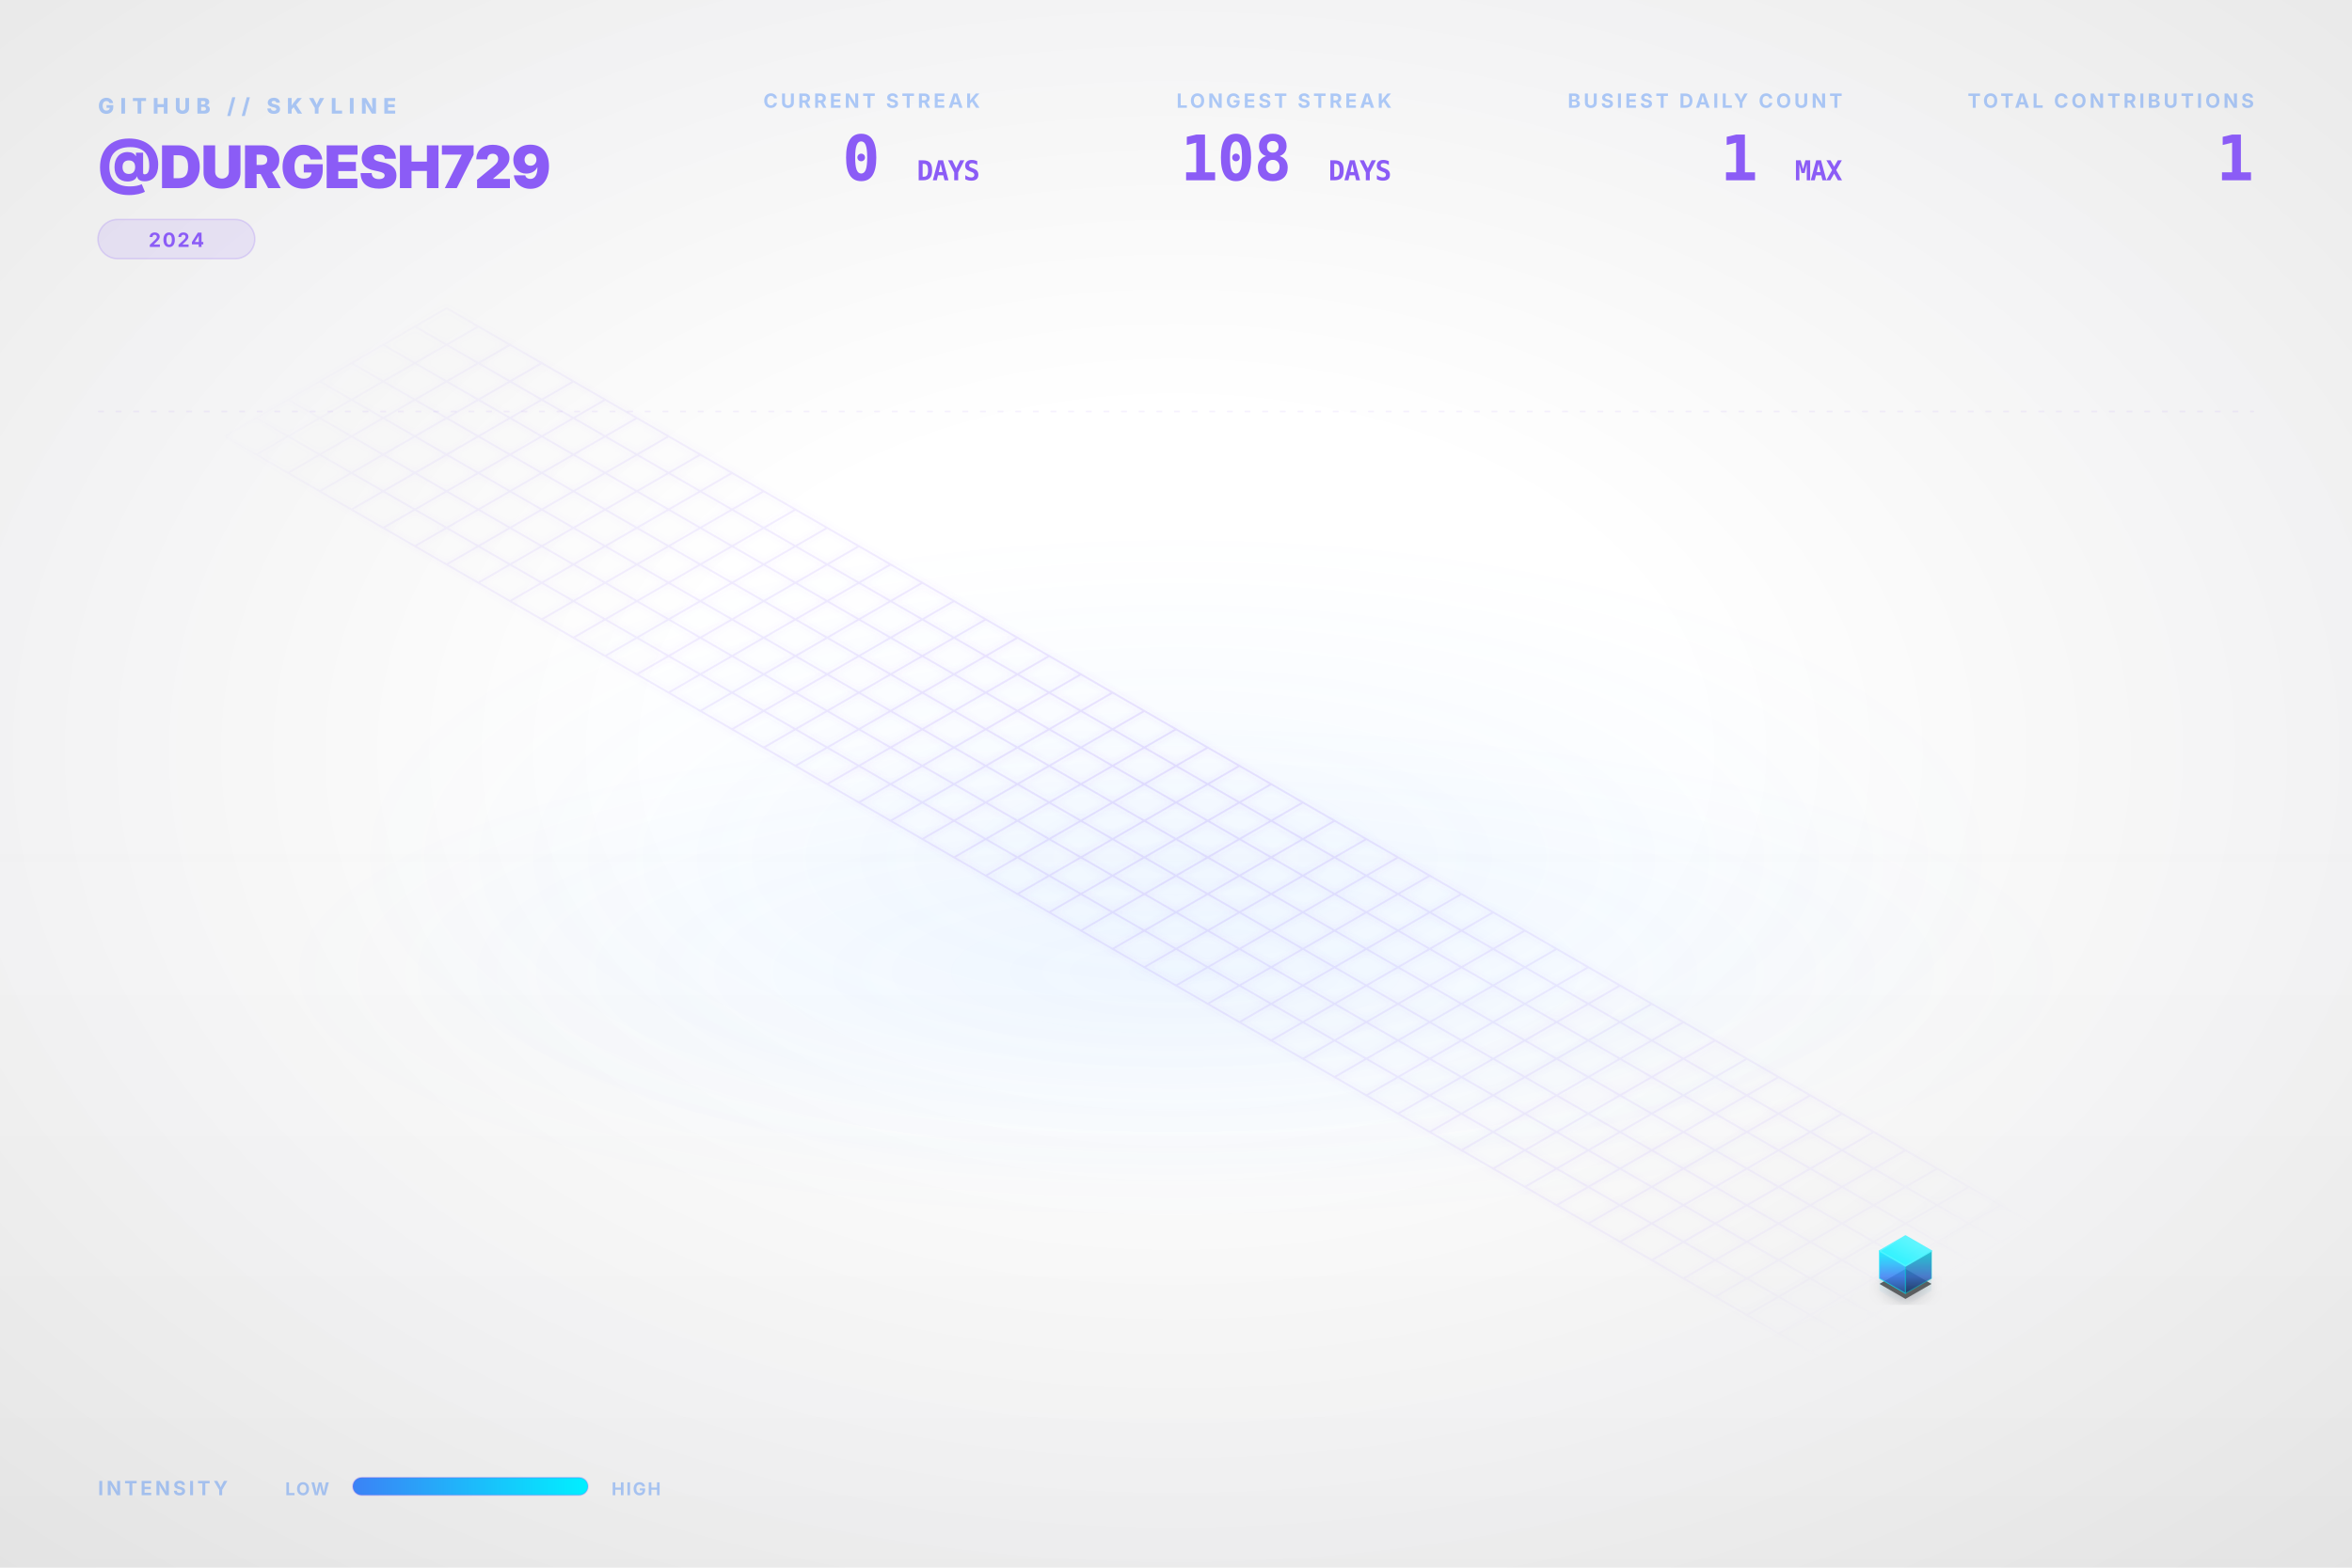
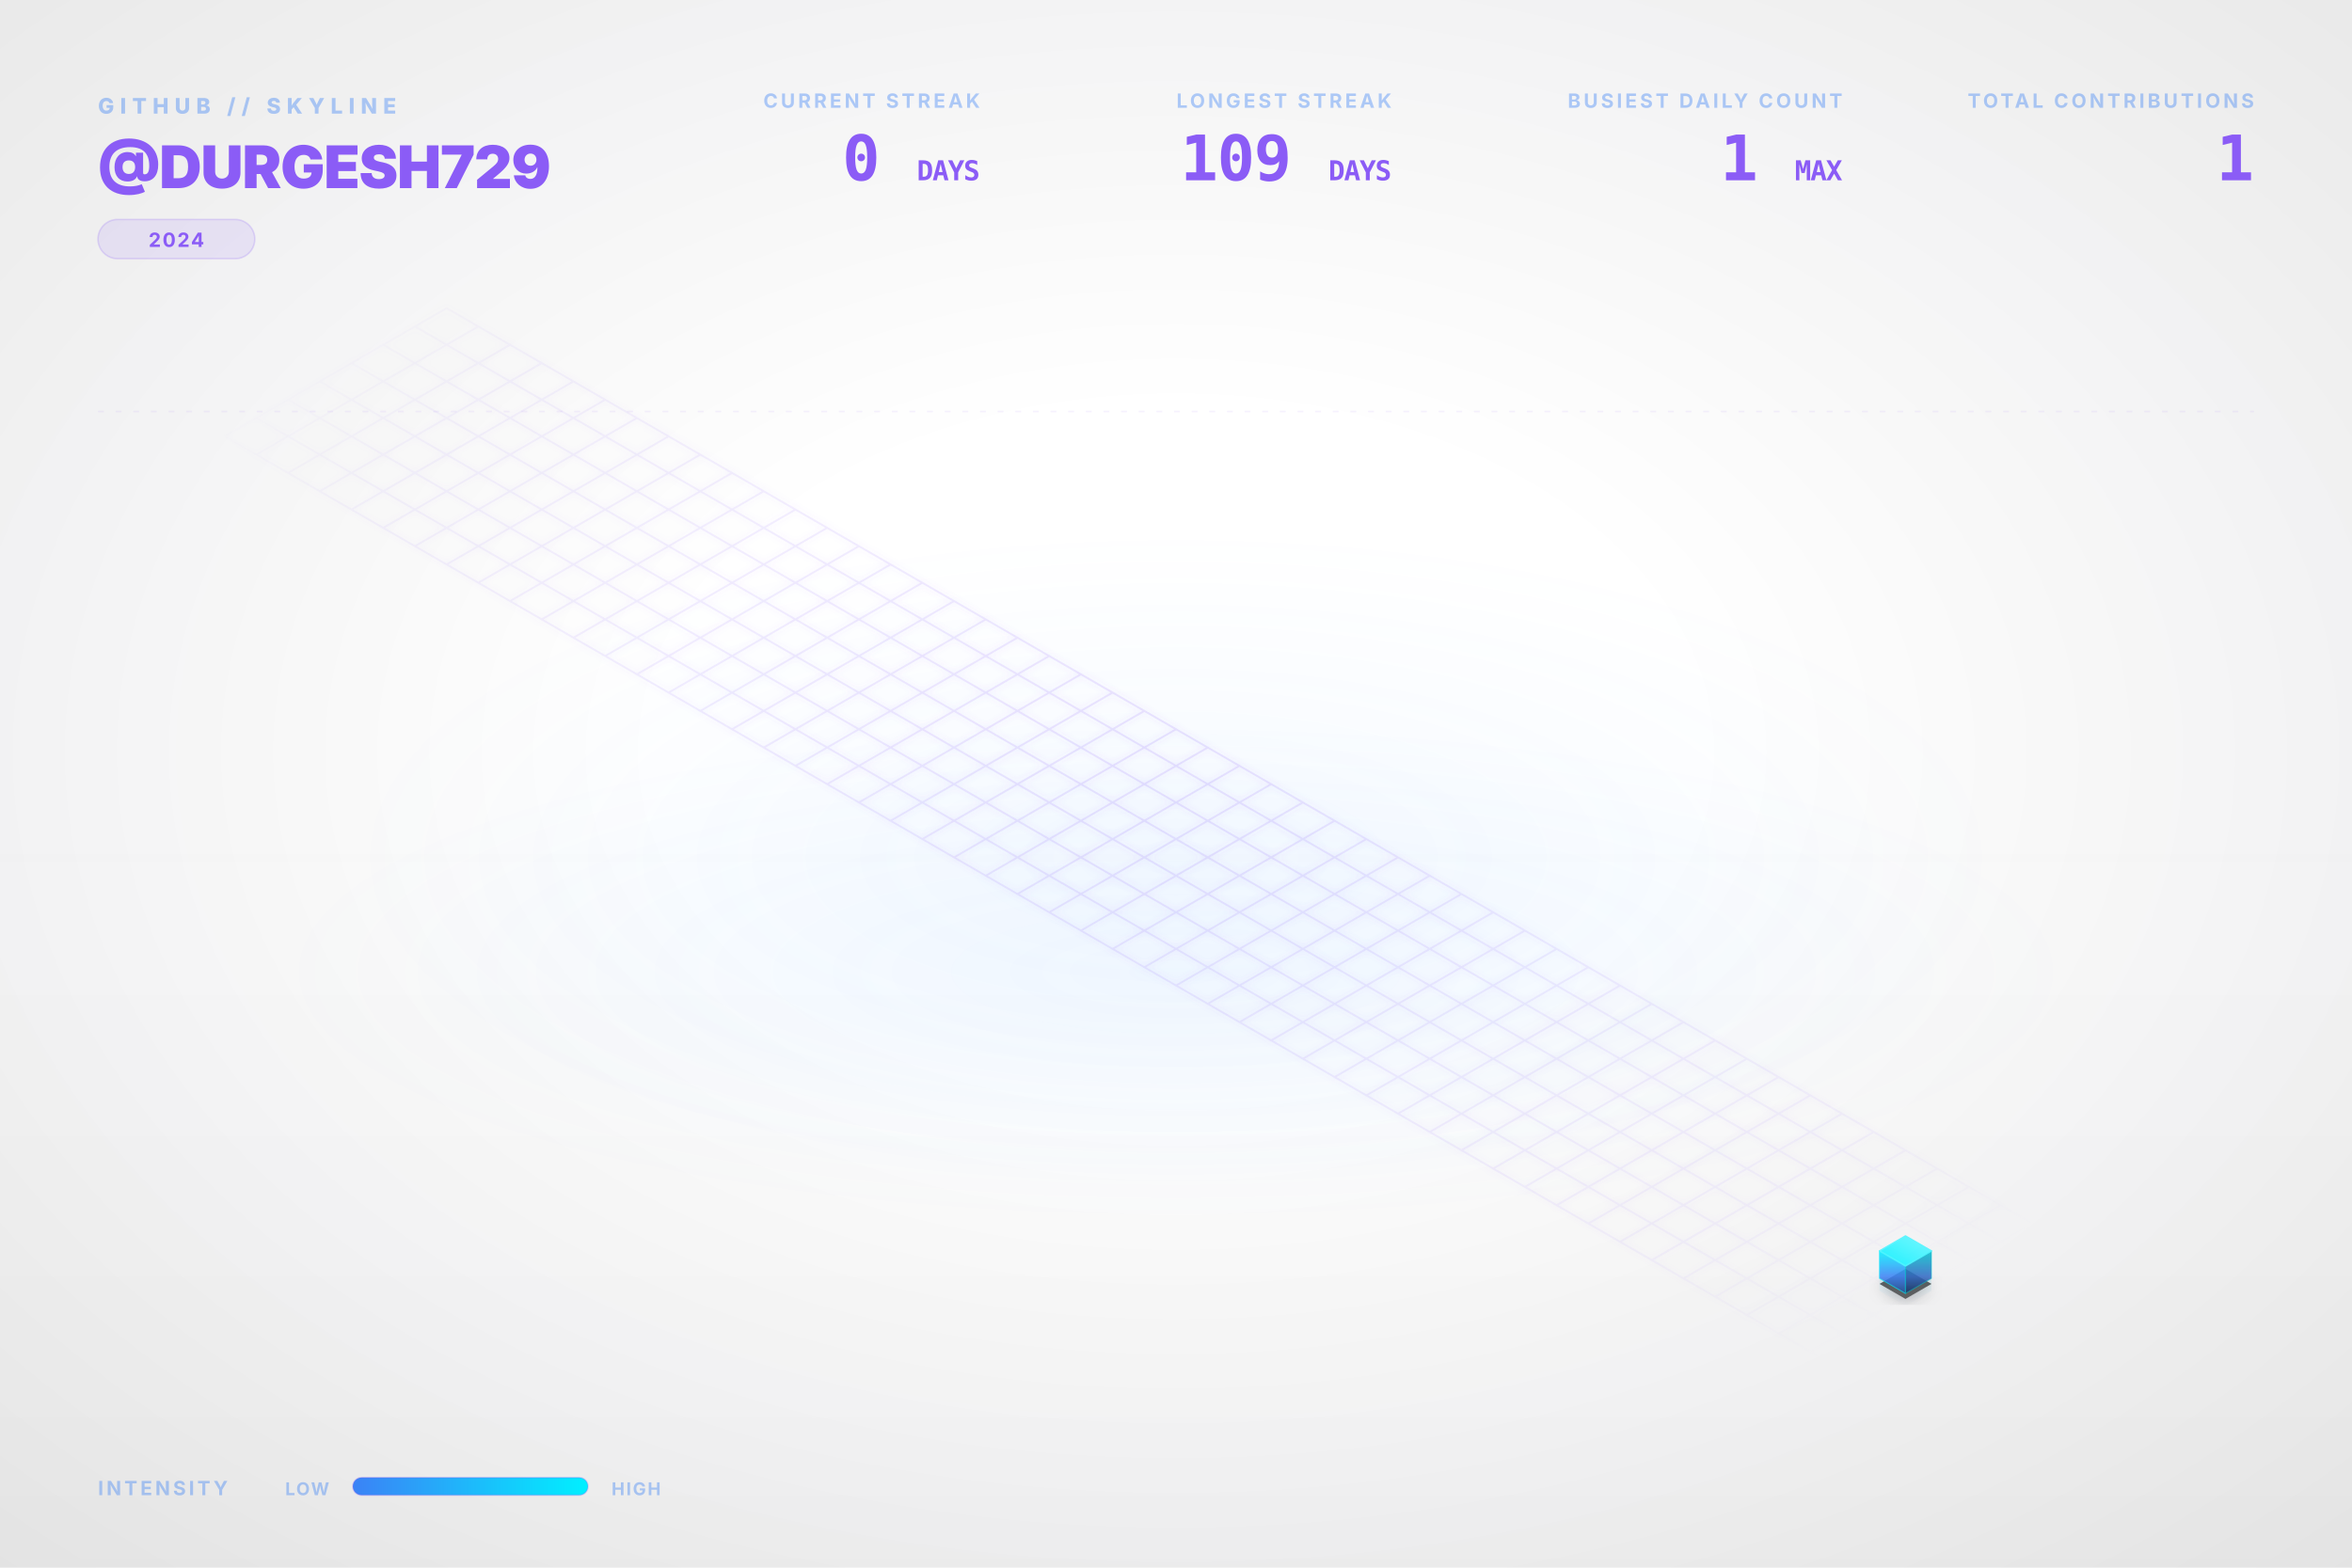
<svg xmlns="http://www.w3.org/2000/svg" viewBox="0 0 1200 800" width="100%" height="100%">
  <style type="text/css">
    .dashboard-text {
      font-family: Inter, 'Segoe UI', Helvetica, Arial, sans-serif;
      -webkit-font-smoothing: antialiased;
      -moz-osx-font-smoothing: grayscale;
    }
    .code-text {
      font-family: "JetBrains Mono", Consolas, monospace;
    }
    .building-face {
      stroke-linejoin: round;
      transition: all 0.3s ease;
    }
    path[fill="url(#top-face-gradient)"] {
      stroke: #4cf4ff;
      stroke-width: 0.8px;
    }
    path[fill="url(#left-face-gradient)"] {
      stroke: #00F0FF;
      stroke-opacity: 0.7;
    }
    path[fill="url(#right-face-gradient)"] {
      stroke: #00c0cc;
      stroke-opacity: 0.6;
    }
  </style>
  <defs>
    <linearGradient id="left-face-gradient" x1="0%" y1="100%" x2="0%" y2="0%">
      <stop offset="0%" stop-color="#234e93" stop-opacity="0.95" />
      <stop offset="40%" stop-color="#3B82F6" stop-opacity="0.95" />
      <stop offset="100%" stop-color="#00F0FF" stop-opacity="0.95" />
    </linearGradient>
    <linearGradient id="right-face-gradient" x1="0%" y1="100%" x2="0%" y2="0%">
      <stop offset="0%" stop-color="#173462" stop-opacity="0.95" />
      <stop offset="40%" stop-color="#2f68c4" stop-opacity="0.95" />
      <stop offset="100%" stop-color="#00c0cc" stop-opacity="0.95" />
    </linearGradient>
    <linearGradient id="top-face-gradient" x1="0%" y1="100%" x2="100%" y2="0%">
      <stop offset="0%" stop-color="#00F0FF" stop-opacity="0.98" />
      <stop offset="100%" stop-color="#66f6ff" stop-opacity="0.98" />
    </linearGradient>
    <linearGradient id="reflection-gradient-left" x1="0%" y1="0%" x2="0%" y2="100%">
      <stop offset="0%" stop-color="#00F0FF" stop-opacity="0.25" />
      <stop offset="100%" stop-color="#3B82F6" stop-opacity="0.0" />
    </linearGradient>
    <linearGradient id="reflection-gradient-right" x1="0%" y1="0%" x2="0%" y2="100%">
      <stop offset="0%" stop-color="#00c0cc" stop-opacity="0.25" />
      <stop offset="100%" stop-color="#2f68c4" stop-opacity="0.0" />
    </linearGradient>
    <filter id="ambient-shadow" x="-20%" y="-20%" width="140%" height="140%">
      <feGaussianBlur in="SourceAlpha" stdDeviation="4" />
      <feOffset dx="0" dy="2" result="offsetblur" />
      <feComponentTransfer>
        <feFuncA type="linear" slope="0.4" />
      </feComponentTransfer>
      <feMerge>
        <feMergeNode />
        <feMergeNode in="SourceGraphic" />
      </feMerge>
    </filter>
    <filter id="neon-glow" x="-50%" y="-50%" width="200%" height="200%">
      <feGaussianBlur stdDeviation="2.0" result="coloredBlur" />
      <feMerge>
        <feMergeNode in="coloredBlur" />
        <feMergeNode in="SourceGraphic" />
      </feMerge>
    </filter>
    <radialGradient id="bg-vignette" cx="50%" cy="48%" r="72%">
      <stop offset="30%" stop-color="#0D1117" stop-opacity="0" />
      <stop offset="100%" stop-color="#000000" stop-opacity="0.09" />
    </radialGradient>
    <linearGradient id="bg-vertical-grad" x1="0%" y1="0%" x2="0%" y2="100%">
      <stop offset="0%" stop-color="#ffffff" stop-opacity="0.018" />
      <stop offset="50%" stop-color="#ffffff" stop-opacity="0" />
      <stop offset="100%" stop-color="#000000" stop-opacity="0.022" />
    </linearGradient>
    <radialGradient id="floor-ambient-glow" cx="50%" cy="50%" r="50%">
      <stop offset="0%" stop-color="#58a6ff" stop-opacity="0.06" />
      <stop offset="100%" stop-color="#58a6ff" stop-opacity="0" />
    </radialGradient>
    <filter id="skyline-bloom" x="-30%" y="-30%" width="160%" height="160%" color-interpolation-filters="sRGB">
      <feGaussianBlur stdDeviation="18" result="blur" />
      <feComposite in="blur" in2="SourceGraphic" operator="over" />
    </filter>
    <filter id="bg-noise" x="0%" y="0%" width="100%" height="100%" color-interpolation-filters="sRGB">
      <feTurbulence type="fractalNoise" baseFrequency="0.65" numOctaves="3" stitchTiles="stitch" result="noise" />
      <feColorMatrix type="saturate" values="0" in="noise" result="grayNoise" />
      <feBlend in="SourceGraphic" in2="grayNoise" mode="overlay" result="blended" />
      <feComposite in="blended" in2="SourceGraphic" operator="in" />
    </filter>
    <radialGradient id="grid-fade" cx="50%" cy="50%" r="50%">
      <stop offset="0%" stop-color="#ffffff" stop-opacity="1.0" />
      <stop offset="80%" stop-color="#ffffff" stop-opacity="0.4" />
      <stop offset="100%" stop-color="#ffffff" stop-opacity="0.0" />
    </radialGradient>
    <mask id="grid-mask">
      <rect width="100%" height="100%" fill="url(#grid-fade)" />
    </mask>
    <linearGradient id="laser-grad" x1="0%" y1="0%" x2="100%" y2="0%">
      <stop offset="0%" stop-color="#00F0FF" stop-opacity="0" />
      <stop offset="15%" stop-color="#00F0FF" stop-opacity="1" />
      <stop offset="85%" stop-color="#00F0FF" stop-opacity="1" />
      <stop offset="100%" stop-color="#00F0FF" stop-opacity="0" />
    </linearGradient>
    <linearGradient id="legend-gradient" x1="0%" y1="0%" x2="100%" y2="0%">
      <stop offset="0%" stop-color="#3B82F6" />
      <stop offset="100%" stop-color="#00F0FF" />
    </linearGradient>
  </defs>
  <rect id="bg-base" width="1200" height="800" fill="none" />
  <rect width="1200" height="800" fill="url(#bg-vertical-grad)" />
  <rect width="1200" height="800" fill="url(#bg-vignette)" />
  <ellipse cx="600.0" cy="496.0" rx="456.0" ry="128.0" fill="url(#floor-ambient-glow)" opacity="1" />
  <g id="skyline-scene" transform="translate(39.5, 17.13) scale(0.9342)">
    <ellipse cx="600.0" cy="450.0" rx="450" ry="180" fill="url(#floor-ambient-glow)" />
    <path class="floor-grid" d="M 201.63,150.0 L 1119.62,680.0 M 184.31,160.0 L 1102.29,690.0 M 166.99,170.0 L 1084.97,700.0 M 149.67,180.0 L 1067.65,710.0 M 132.35,190.0 L 1050.33,720.0 M 115.03,200.0 L 1033.01,730.0 M 97.71,210.0 L 1015.69,740.0 M 80.38,220.0 L 998.37,750.0 M 201.63,150.0 L 80.38,220.0 M 218.95,160.0 L 97.71,230.0 M 236.27,170.0 L 115.03,240.0 M 253.59,180.0 L 132.35,250.0 M 270.91,190.0 L 149.67,260.0 M 288.23,200.0 L 166.99,270.0 M 305.55,210.0 L 184.31,280.0 M 322.87,220.0 L 201.63,290.0 M 340.19,230.0 L 218.95,300.0 M 357.51,240.0 L 236.27,310.0 M 374.83,250.0 L 253.59,320.0 M 392.15,260.0 L 270.91,330.0 M 409.47,270.0 L 288.23,340.0 M 426.79,280.0 L 305.55,350.0 M 444.12,290.0 L 322.87,360.0 M 461.44,300.0 L 340.19,370.0 M 478.76,310.0 L 357.51,380.0 M 496.08,320.0 L 374.83,390.0 M 513.4,330.0 L 392.15,400.0 M 530.72,340.0 L 409.47,410.0 M 548.04,350.0 L 426.79,420.0 M 565.36,360.0 L 444.12,430.0 M 582.68,370.0 L 461.44,440.0 M 600.0,380.0 L 478.76,450.0 M 617.32,390.0 L 496.08,460.0 M 634.64,400.0 L 513.4,470.0 M 651.96,410.0 L 530.72,480.0 M 669.28,420.0 L 548.04,490.0 M 686.6,430.0 L 565.36,500.0 M 703.92,440.0 L 582.68,510.0 M 721.24,450.0 L 600.0,520.0 M 738.56,460.0 L 617.32,530.0 M 755.88,470.0 L 634.64,540.0 M 773.21,480.0 L 651.96,550.0 M 790.53,490.0 L 669.28,560.0 M 807.85,500.0 L 686.6,570.0 M 825.17,510.0 L 703.92,580.0 M 842.49,520.0 L 721.24,590.0 M 859.81,530.0 L 738.56,600.0 M 877.13,540.0 L 755.88,610.0 M 894.45,550.0 L 773.21,620.0 M 911.77,560.0 L 790.53,630.0 M 929.09,570.0 L 807.85,640.0 M 946.41,580.0 L 825.17,650.0 M 963.73,590.0 L 842.49,660.0 M 981.05,600.0 L 859.81,670.0 M 998.37,610.0 L 877.13,680.0 M 1015.69,620.0 L 894.45,690.0 M 1033.01,630.0 L 911.77,700.0 M 1050.33,640.0 L 929.09,710.0 M 1067.65,650.0 L 946.41,720.0 M 1084.97,660.0 L 963.73,730.0 M 1102.29,670.0 L 981.05,740.0 M 1119.62,680.0 L 998.37,750.0" fill="none" stroke="#8B5CF6" stroke-opacity="0.15" stroke-width="1.0" filter="url(#neon-glow)" mask="url(#grid-mask)" />
    <path d="M 984.17,680.0 L 984.17,686.75 L 998.37,694.95 L 998.37,688.2 Z" fill="url(#reflection-gradient-left)" opacity="0.4" />
    <path d="M 998.37,688.2 L 998.37,694.95 L 1012.57,686.75 L 1012.57,680.0 Z" fill="url(#reflection-gradient-right)" opacity="0.4" />
    <path d="M 998.37,674.8 L 984.17,683.0 L 998.37,691.2 L 1012.57,683.0 Z" fill="#000000" filter="url(#ambient-shadow)" opacity="0.6" />
    <g>
      <path class="building-face" d="M 984.17,680.0 L 984.17,665.0 L 998.37,673.2 L 998.37,688.2 Z" fill="url(#left-face-gradient)" stroke="#00F0FF" stroke-width="0.5" opacity="0.9" />
      <path class="building-face" d="M 998.37,688.2 L 998.37,673.2 L 1012.57,665.0 L 1012.57,680.0 Z" fill="url(#right-face-gradient)" stroke="#00F0FF" stroke-width="0.5" opacity="0.9" />
      <path class="building-face" d="M 998.37,656.8 L 984.17,665.0 L 998.37,673.2 L 1012.57,665.0 Z" fill="url(#top-face-gradient)" stroke="#00F0FF" stroke-width="0.5" opacity="0.9" />
    </g>
  </g>
  <g class="dashboard-text">
    <text x="50" y="58" fill="#3B82F6" font-size="11" font-weight="800" letter-spacing="3px" opacity="0.4">GITHUB // SKYLINE</text>
    <text x="50" y="96" fill="#8B5CF6" font-size="30" font-weight="900" letter-spacing="-0.5px">@DURGESH729</text>
    <g transform="translate(50, 112)">
      <rect x="0" y="0" width="80.0" height="20" rx="10" fill="#8B5CF6" fill-opacity="0.12" stroke="#8B5CF6" stroke-opacity="0.2" stroke-width="0.8" />
      <text x="40.0" y="14" text-anchor="middle" fill="#8B5CF6" font-size="10" font-weight="700" letter-spacing="0.8px">2024</text>
    </g>
    <text x="1150" y="55" text-anchor="end" fill="#3B82F6" font-size="10" font-weight="700" letter-spacing="1.5px" opacity="0.4">TOTAL CONTRIBUTIONS</text>
    <text x="1150" y="92" text-anchor="end" fill="#8B5CF6" font-size="32" font-weight="900" letter-spacing="-0.5px" class="code-text">1</text>
    <text x="940" y="55" text-anchor="end" fill="#3B82F6" font-size="10" font-weight="700" letter-spacing="1.5px" opacity="0.4">BUSIEST DAILY COUNT</text>
    <text x="940" y="92" text-anchor="end" fill="#8B5CF6" font-size="32" font-weight="900" letter-spacing="-0.5px" class="code-text">1 <tspan font-size="14" font-weight="700" opacity="0.5">MAX</tspan>
    </text>
    <text x="710" y="55" text-anchor="end" fill="#3B82F6" font-size="10" font-weight="700" letter-spacing="1.5px" opacity="0.4">LONGEST STREAK</text>
-     <text x="710" y="92" text-anchor="end" fill="#8B5CF6" font-size="32" font-weight="900" letter-spacing="-0.5px" class="code-text">108 <tspan font-size="14" font-weight="700" opacity="0.5">DAYS</tspan>
+     <text x="710" y="92" text-anchor="end" fill="#8B5CF6" font-size="32" font-weight="900" letter-spacing="-0.5px" class="code-text">109 <tspan font-size="14" font-weight="700" opacity="0.5">DAYS</tspan>
    </text>
    <text x="500" y="55" text-anchor="end" fill="#3B82F6" font-size="10" font-weight="700" letter-spacing="1.5px" opacity="0.4">CURRENT STREAK</text>
    <text x="500" y="92" text-anchor="end" fill="#8B5CF6" font-size="32" font-weight="900" letter-spacing="-0.5px" class="code-text">0 <tspan font-size="14" font-weight="700" opacity="0.5">DAYS</tspan>
    </text>
    <text x="50" y="763" fill="#3B82F6" font-size="10" font-weight="700" letter-spacing="1.5px" opacity="0.4">INTENSITY</text>
    <text x="168" y="763" text-anchor="end" fill="#3B82F6" font-size="9" font-weight="700" letter-spacing="0.8px" opacity="0.4">LOW</text>
    <rect x="180" y="754" width="120" height="9" rx="4.5" fill="url(#legend-gradient)" />
    <rect x="180" y="754" width="120" height="9" rx="4.5" fill="none" stroke="#8B5CF6" stroke-opacity="0.25" stroke-width="0.8" />
    <text x="312" y="763" fill="#3B82F6" font-size="9" font-weight="700" letter-spacing="0.8px" opacity="0.4">HIGH</text>
    <line x1="50" y1="210" x2="1150" y2="210" stroke="#8B5CF6" stroke-opacity="0.08" stroke-width="0.8" stroke-dasharray="3,6" />
  </g>
</svg>
